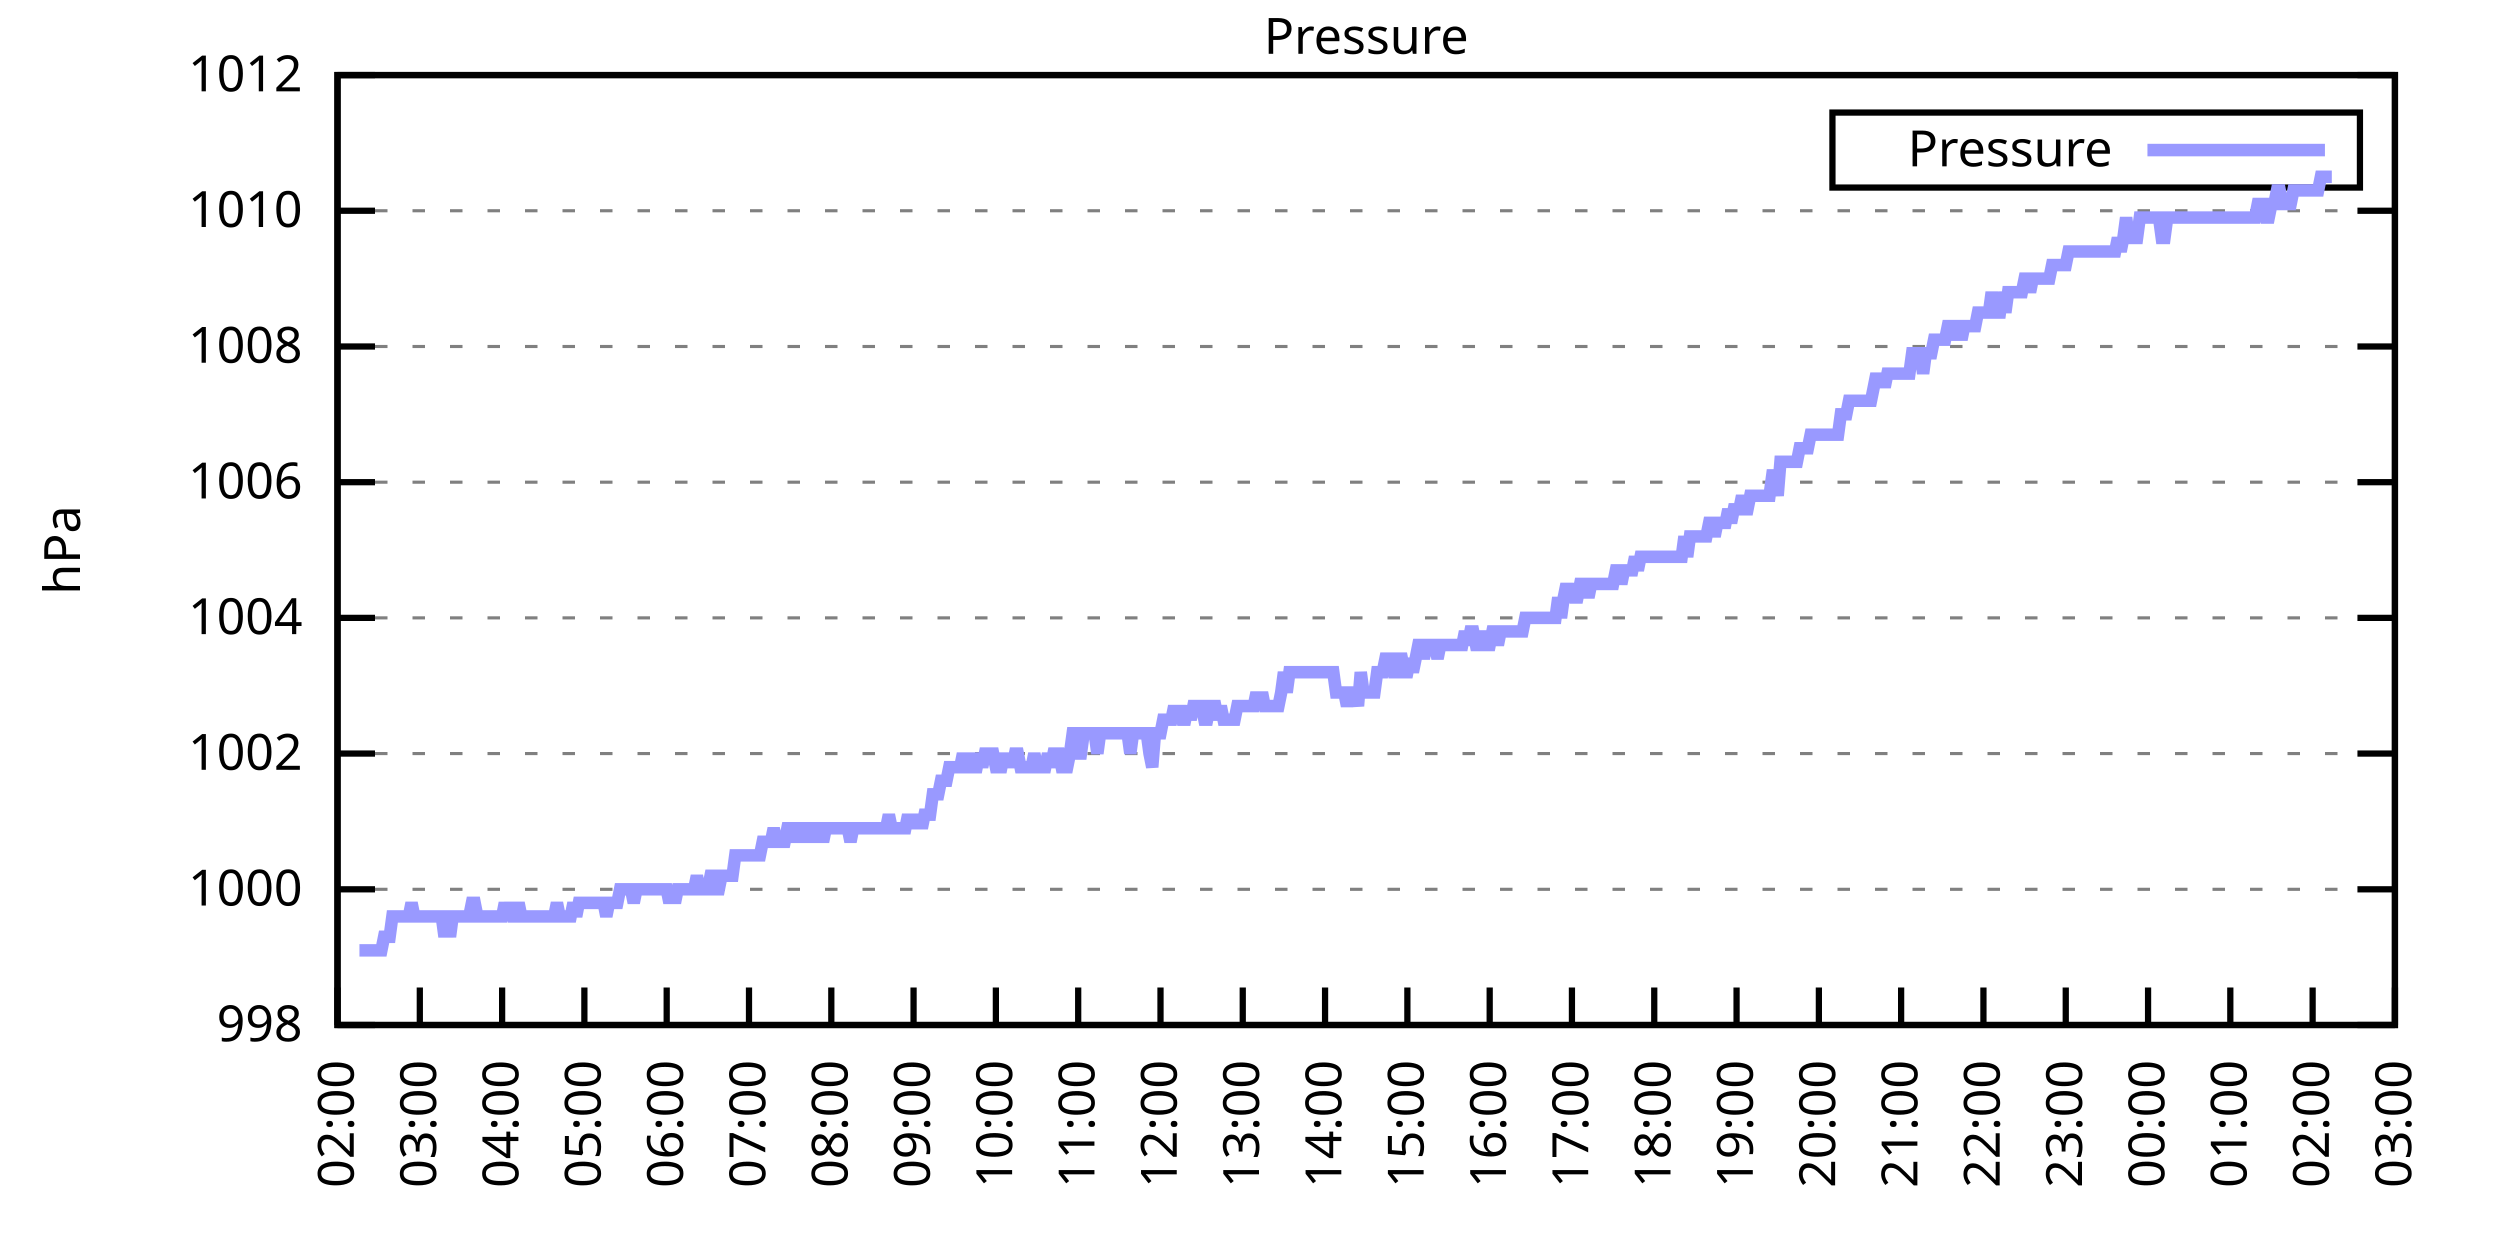
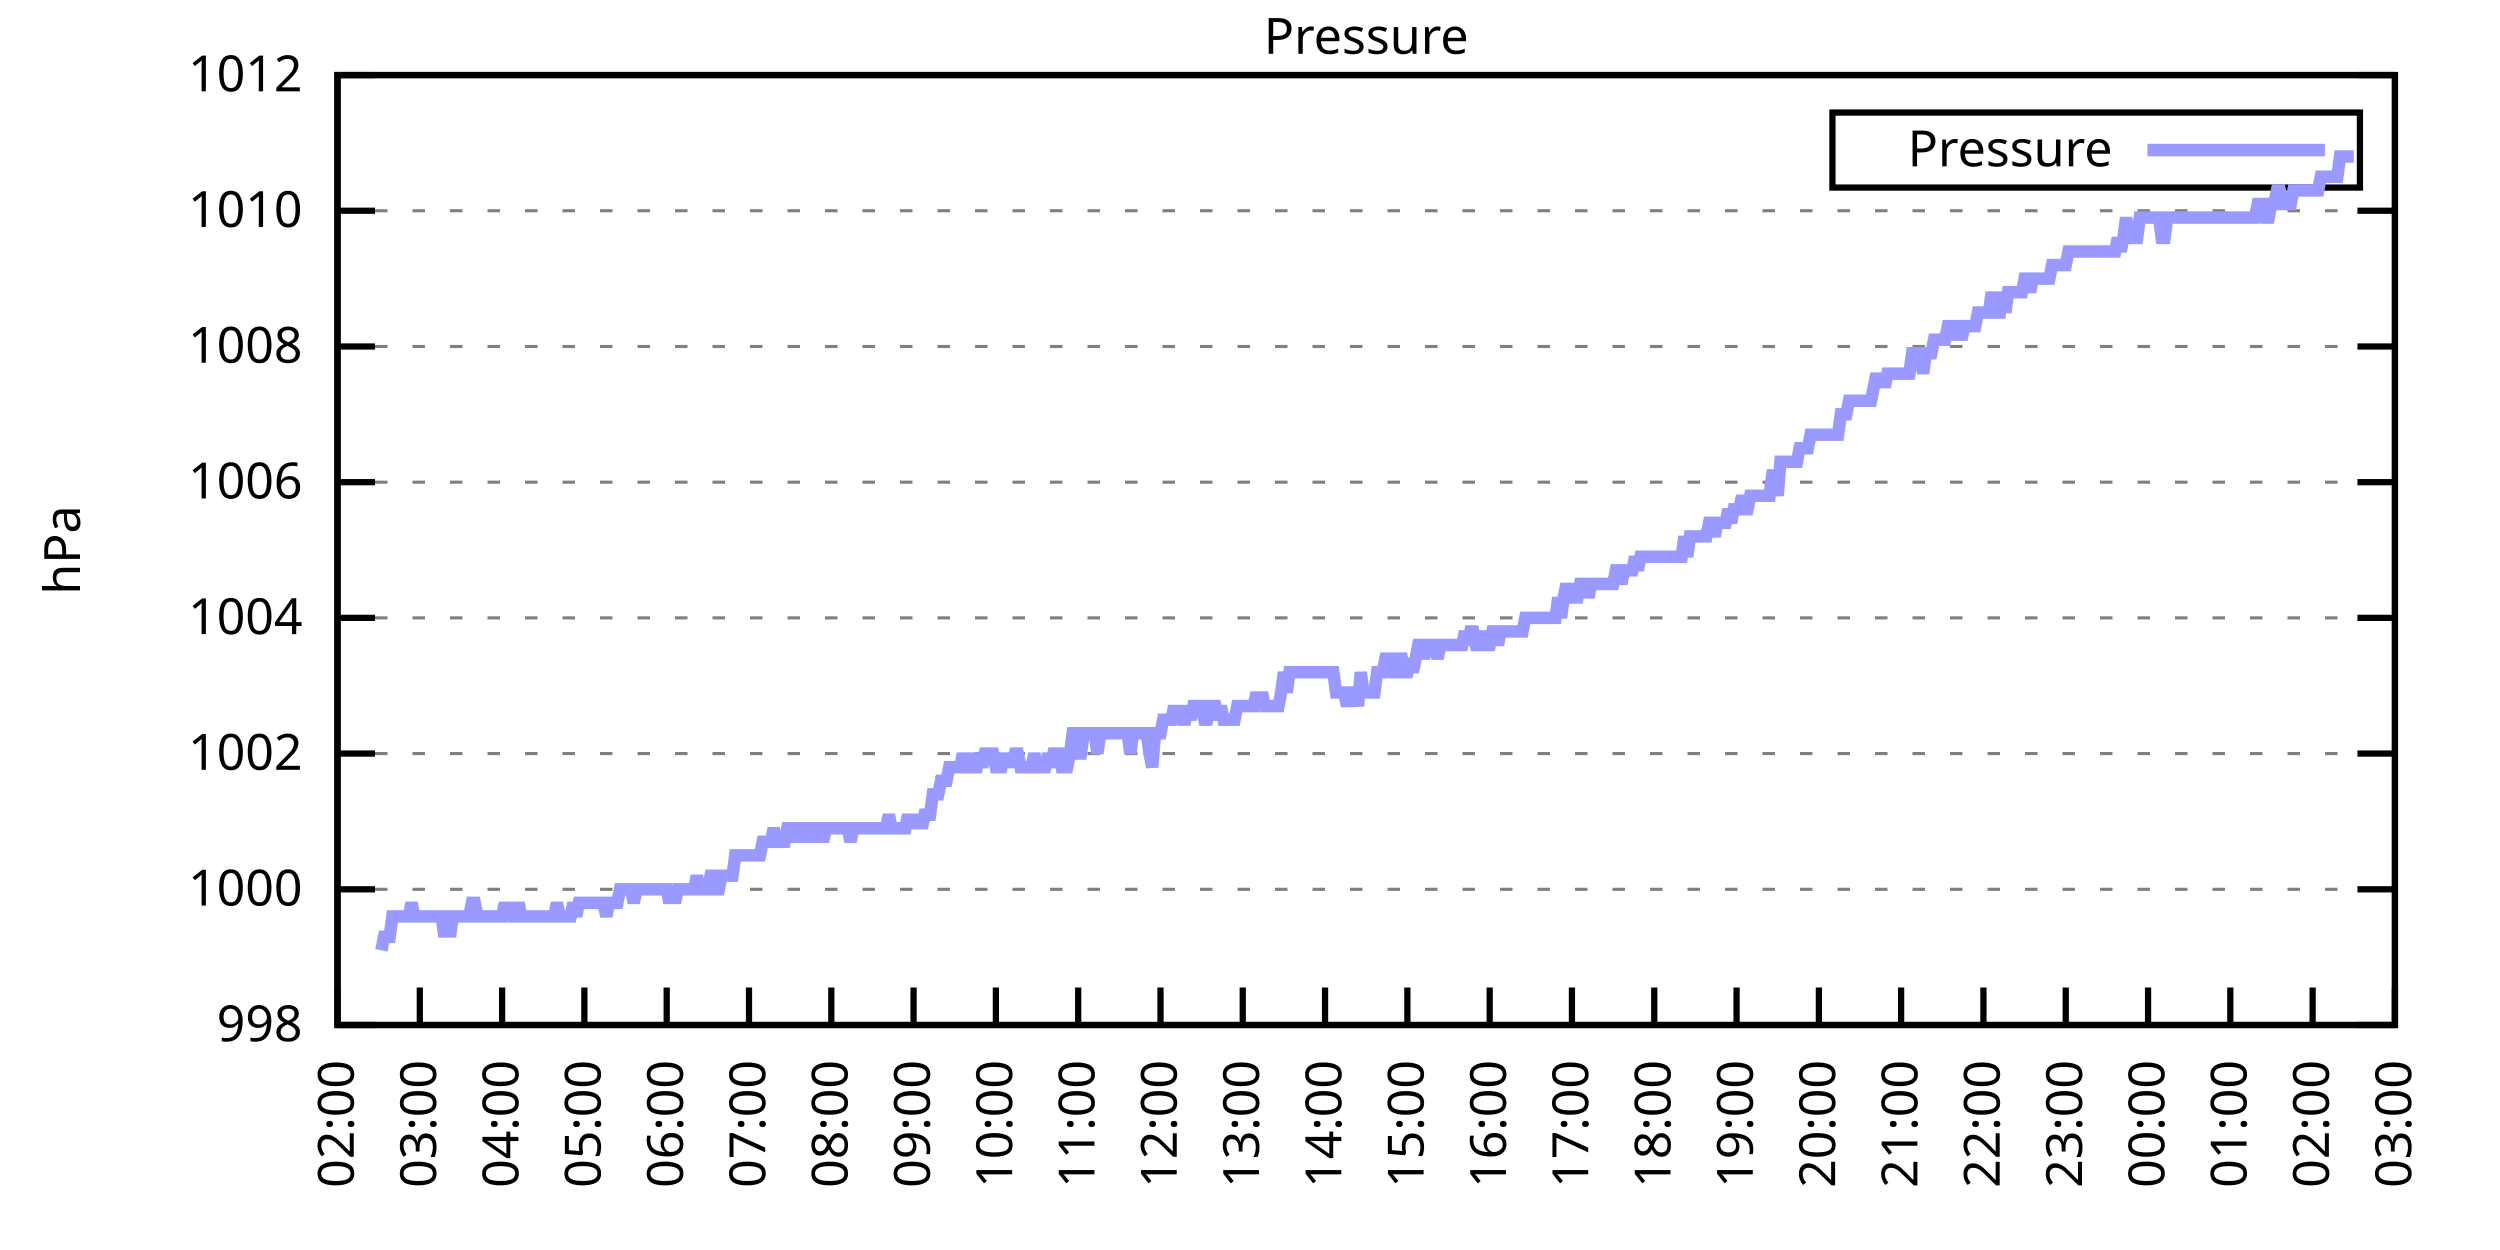
<svg xmlns="http://www.w3.org/2000/svg" xmlns:xlink="http://www.w3.org/1999/xlink" width="400" height="200" viewBox="0 0 400 200">
  <g id="gnuplot_canvas">
    <rect x="0" y="0" width="400" height="200" fill="none" />
    <defs>
      <circle id="gpDot" r="0.5" stroke-width="0.5" stroke="currentColor" />
      <path id="gpPt0" stroke-width="0.333" stroke="currentColor" d="M-1,0 h2 M0,-1 v2" />
      <path id="gpPt1" stroke-width="0.333" stroke="currentColor" d="M-1,-1 L1,1 M1,-1 L-1,1" />
      <path id="gpPt2" stroke-width="0.333" stroke="currentColor" d="M-1,0 L1,0 M0,-1 L0,1 M-1,-1 L1,1 M-1,1 L1,-1" />
      <rect id="gpPt3" stroke-width="0.333" stroke="currentColor" x="-1" y="-1" width="2" height="2" />
      <rect id="gpPt4" stroke-width="0.333" stroke="currentColor" fill="currentColor" x="-1" y="-1" width="2" height="2" />
      <circle id="gpPt5" stroke-width="0.333" stroke="currentColor" cx="0" cy="0" r="1" />
      <use xlink:href="#gpPt5" id="gpPt6" fill="currentColor" stroke="none" />
      <path id="gpPt7" stroke-width="0.333" stroke="currentColor" d="M0,-1.33 L-1.33,0.67 L1.33,0.67 z" />
      <use xlink:href="#gpPt7" id="gpPt8" fill="currentColor" stroke="none" />
      <use xlink:href="#gpPt7" id="gpPt9" stroke="currentColor" transform="rotate(180)" />
      <use xlink:href="#gpPt9" id="gpPt10" fill="currentColor" stroke="none" />
      <use xlink:href="#gpPt3" id="gpPt11" stroke="currentColor" transform="rotate(45)" />
      <use xlink:href="#gpPt11" id="gpPt12" fill="currentColor" stroke="none" />
      <path id="gpPt13" stroke-width="0.333" stroke="currentColor" d="M0,1.330 L1.265,0.411 L0.782,-1.067 L-0.782,-1.076 L-1.265,0.411 z" />
      <use xlink:href="#gpPt13" id="gpPt14" fill="currentColor" stroke="none" />
      <filter id="textbox" filterUnits="objectBoundingBox" x="0" y="0" height="1" width="1">
        <feFlood flood-color="white" flood-opacity="1" result="bgnd" />
        <feComposite in="SourceGraphic" in2="bgnd" operator="atop" />
      </filter>
      <filter id="greybox" filterUnits="objectBoundingBox" x="0" y="0" height="1" width="1">
        <feFlood flood-color="lightgrey" flood-opacity="1" result="grey" />
        <feComposite in="SourceGraphic" in2="grey" operator="atop" />
      </filter>
    </defs>
    <g fill="none" color="white" stroke="currentColor" stroke-width="1.00" stroke-linecap="butt" stroke-linejoin="miter">
</g>
    <g fill="none" color="black" stroke="currentColor" stroke-width="1.00" stroke-linecap="butt" stroke-linejoin="miter">
      <g stroke="none" shape-rendering="crispEdges">
        <polygon fill="rgb(255, 255, 255)" points="54.00,164.00 383.18,164.00 383.18,12.02 54.00,12.02 " />
      </g>
    </g>
    <g fill="none" color="black" stroke="currentColor" stroke-width="1.00" stroke-linecap="butt" stroke-linejoin="miter">
</g>
    <g fill="none" color="black" stroke="black" stroke-width="0.50" stroke-linecap="butt" stroke-linejoin="miter">
</g>
    <g fill="none" color="gray" stroke="currentColor" stroke-width="0.50" stroke-linecap="butt" stroke-linejoin="miter">
      <path stroke="gray" stroke-dasharray="2,4" class="gridline" d="M54.00,164.00 L383.19,164.00  " />
    </g>
    <g fill="none" color="gray" stroke="gray" stroke-width="1.00" stroke-linecap="butt" stroke-linejoin="miter">
</g>
    <g fill="none" color="black" stroke="currentColor" stroke-width="1.00" stroke-linecap="butt" stroke-linejoin="miter">
      <path stroke="black" d="M54.00,164.00 L60.00,164.00 M383.19,164.00 L377.19,164.00  " />
      <g transform="translate(48.40,166.60)" stroke="none" fill="black" font-family="Sans" font-size="8.00" text-anchor="end">
        <text>
          <tspan font-family="Sans"> 998</tspan>
        </text>
      </g>
    </g>
    <g fill="none" color="black" stroke="currentColor" stroke-width="1.00" stroke-linecap="butt" stroke-linejoin="miter">
</g>
    <g fill="none" color="black" stroke="black" stroke-width="0.50" stroke-linecap="butt" stroke-linejoin="miter">
</g>
    <g fill="none" color="gray" stroke="currentColor" stroke-width="0.50" stroke-linecap="butt" stroke-linejoin="miter">
      <path stroke="gray" stroke-dasharray="2,4" class="gridline" d="M54.00,142.29 L383.19,142.29  " />
    </g>
    <g fill="none" color="gray" stroke="gray" stroke-width="1.00" stroke-linecap="butt" stroke-linejoin="miter">
</g>
    <g fill="none" color="black" stroke="currentColor" stroke-width="1.00" stroke-linecap="butt" stroke-linejoin="miter">
      <path stroke="black" d="M54.00,142.29 L60.00,142.29 M383.19,142.29 L377.19,142.29  " />
      <g transform="translate(48.40,144.89)" stroke="none" fill="black" font-family="Sans" font-size="8.00" text-anchor="end">
        <text>
          <tspan font-family="Sans"> 1000</tspan>
        </text>
      </g>
    </g>
    <g fill="none" color="black" stroke="currentColor" stroke-width="1.00" stroke-linecap="butt" stroke-linejoin="miter">
</g>
    <g fill="none" color="black" stroke="black" stroke-width="0.50" stroke-linecap="butt" stroke-linejoin="miter">
</g>
    <g fill="none" color="gray" stroke="currentColor" stroke-width="0.50" stroke-linecap="butt" stroke-linejoin="miter">
      <path stroke="gray" stroke-dasharray="2,4" class="gridline" d="M54.00,120.57 L383.19,120.57  " />
    </g>
    <g fill="none" color="gray" stroke="gray" stroke-width="1.00" stroke-linecap="butt" stroke-linejoin="miter">
</g>
    <g fill="none" color="black" stroke="currentColor" stroke-width="1.00" stroke-linecap="butt" stroke-linejoin="miter">
      <path stroke="black" d="M54.00,120.57 L60.00,120.57 M383.19,120.57 L377.19,120.57  " />
      <g transform="translate(48.40,123.17)" stroke="none" fill="black" font-family="Sans" font-size="8.00" text-anchor="end">
        <text>
          <tspan font-family="Sans"> 1002</tspan>
        </text>
      </g>
    </g>
    <g fill="none" color="black" stroke="currentColor" stroke-width="1.00" stroke-linecap="butt" stroke-linejoin="miter">
</g>
    <g fill="none" color="black" stroke="black" stroke-width="0.50" stroke-linecap="butt" stroke-linejoin="miter">
</g>
    <g fill="none" color="gray" stroke="currentColor" stroke-width="0.50" stroke-linecap="butt" stroke-linejoin="miter">
      <path stroke="gray" stroke-dasharray="2,4" class="gridline" d="M54.00,98.86 L383.19,98.86  " />
    </g>
    <g fill="none" color="gray" stroke="gray" stroke-width="1.00" stroke-linecap="butt" stroke-linejoin="miter">
</g>
    <g fill="none" color="black" stroke="currentColor" stroke-width="1.00" stroke-linecap="butt" stroke-linejoin="miter">
      <path stroke="black" d="M54.00,98.86 L60.00,98.86 M383.19,98.86 L377.19,98.86  " />
      <g transform="translate(48.40,101.46)" stroke="none" fill="black" font-family="Sans" font-size="8.00" text-anchor="end">
        <text>
          <tspan font-family="Sans"> 1004</tspan>
        </text>
      </g>
    </g>
    <g fill="none" color="black" stroke="currentColor" stroke-width="1.00" stroke-linecap="butt" stroke-linejoin="miter">
</g>
    <g fill="none" color="black" stroke="black" stroke-width="0.50" stroke-linecap="butt" stroke-linejoin="miter">
</g>
    <g fill="none" color="gray" stroke="currentColor" stroke-width="0.50" stroke-linecap="butt" stroke-linejoin="miter">
      <path stroke="gray" stroke-dasharray="2,4" class="gridline" d="M54.00,77.15 L383.19,77.15  " />
    </g>
    <g fill="none" color="gray" stroke="gray" stroke-width="1.00" stroke-linecap="butt" stroke-linejoin="miter">
</g>
    <g fill="none" color="black" stroke="currentColor" stroke-width="1.00" stroke-linecap="butt" stroke-linejoin="miter">
      <path stroke="black" d="M54.00,77.15 L60.00,77.15 M383.19,77.15 L377.19,77.15  " />
      <g transform="translate(48.40,79.75)" stroke="none" fill="black" font-family="Sans" font-size="8.00" text-anchor="end">
        <text>
          <tspan font-family="Sans"> 1006</tspan>
        </text>
      </g>
    </g>
    <g fill="none" color="black" stroke="currentColor" stroke-width="1.00" stroke-linecap="butt" stroke-linejoin="miter">
</g>
    <g fill="none" color="black" stroke="black" stroke-width="0.50" stroke-linecap="butt" stroke-linejoin="miter">
</g>
    <g fill="none" color="gray" stroke="currentColor" stroke-width="0.50" stroke-linecap="butt" stroke-linejoin="miter">
      <path stroke="gray" stroke-dasharray="2,4" class="gridline" d="M54.00,55.44 L383.19,55.44  " />
    </g>
    <g fill="none" color="gray" stroke="gray" stroke-width="1.00" stroke-linecap="butt" stroke-linejoin="miter">
</g>
    <g fill="none" color="black" stroke="currentColor" stroke-width="1.00" stroke-linecap="butt" stroke-linejoin="miter">
      <path stroke="black" d="M54.00,55.44 L60.00,55.44 M383.19,55.44 L377.19,55.44  " />
      <g transform="translate(48.40,58.04)" stroke="none" fill="black" font-family="Sans" font-size="8.00" text-anchor="end">
        <text>
          <tspan font-family="Sans"> 1008</tspan>
        </text>
      </g>
    </g>
    <g fill="none" color="black" stroke="currentColor" stroke-width="1.00" stroke-linecap="butt" stroke-linejoin="miter">
</g>
    <g fill="none" color="black" stroke="black" stroke-width="0.50" stroke-linecap="butt" stroke-linejoin="miter">
</g>
    <g fill="none" color="gray" stroke="currentColor" stroke-width="0.50" stroke-linecap="butt" stroke-linejoin="miter">
      <path stroke="gray" stroke-dasharray="2,4" class="gridline" d="M54.00,33.72 L383.19,33.72  " />
    </g>
    <g fill="none" color="gray" stroke="gray" stroke-width="1.00" stroke-linecap="butt" stroke-linejoin="miter">
</g>
    <g fill="none" color="black" stroke="currentColor" stroke-width="1.00" stroke-linecap="butt" stroke-linejoin="miter">
      <path stroke="black" d="M54.00,33.72 L60.00,33.72 M383.19,33.72 L377.19,33.72  " />
      <g transform="translate(48.40,36.32)" stroke="none" fill="black" font-family="Sans" font-size="8.00" text-anchor="end">
        <text>
          <tspan font-family="Sans"> 1010</tspan>
        </text>
      </g>
    </g>
    <g fill="none" color="black" stroke="currentColor" stroke-width="1.00" stroke-linecap="butt" stroke-linejoin="miter">
</g>
    <g fill="none" color="black" stroke="black" stroke-width="0.50" stroke-linecap="butt" stroke-linejoin="miter">
</g>
    <g fill="none" color="gray" stroke="currentColor" stroke-width="0.50" stroke-linecap="butt" stroke-linejoin="miter">
      <path stroke="gray" stroke-dasharray="2,4" class="gridline" d="M54.00,12.01 L383.19,12.01  " />
    </g>
    <g fill="none" color="gray" stroke="gray" stroke-width="1.00" stroke-linecap="butt" stroke-linejoin="miter">
</g>
    <g fill="none" color="black" stroke="currentColor" stroke-width="1.00" stroke-linecap="butt" stroke-linejoin="miter">
      <path stroke="black" d="M54.00,12.01 L60.00,12.01 M383.19,12.01 L377.19,12.01  " />
      <g transform="translate(48.40,14.61)" stroke="none" fill="black" font-family="Sans" font-size="8.00" text-anchor="end">
        <text>
          <tspan font-family="Sans"> 1012</tspan>
        </text>
      </g>
    </g>
    <g fill="none" color="black" stroke="currentColor" stroke-width="1.00" stroke-linecap="butt" stroke-linejoin="miter">
      <path stroke="black" d="M54.00,164.00 L54.00,158.00  " />
      <g transform="translate(56.60,169.60) rotate(270.00)" stroke="none" fill="black" font-family="Sans" font-size="8.00" text-anchor="end">
        <text>
          <tspan font-family="Sans">02:00</tspan>
        </text>
      </g>
    </g>
    <g fill="none" color="black" stroke="currentColor" stroke-width="1.00" stroke-linecap="butt" stroke-linejoin="miter">
      <path stroke="black" d="M67.17,164.00 L67.17,158.00  " />
      <g transform="translate(69.77,169.60) rotate(270.00)" stroke="none" fill="black" font-family="Sans" font-size="8.00" text-anchor="end">
        <text>
          <tspan font-family="Sans">03:00</tspan>
        </text>
      </g>
    </g>
    <g fill="none" color="black" stroke="currentColor" stroke-width="1.00" stroke-linecap="butt" stroke-linejoin="miter">
      <path stroke="black" d="M80.34,164.00 L80.34,158.00  " />
      <g transform="translate(82.94,169.60) rotate(270.00)" stroke="none" fill="black" font-family="Sans" font-size="8.00" text-anchor="end">
        <text>
          <tspan font-family="Sans">04:00</tspan>
        </text>
      </g>
    </g>
    <g fill="none" color="black" stroke="currentColor" stroke-width="1.00" stroke-linecap="butt" stroke-linejoin="miter">
      <path stroke="black" d="M93.50,164.00 L93.50,158.00  " />
      <g transform="translate(96.10,169.60) rotate(270.00)" stroke="none" fill="black" font-family="Sans" font-size="8.00" text-anchor="end">
        <text>
          <tspan font-family="Sans">05:00</tspan>
        </text>
      </g>
    </g>
    <g fill="none" color="black" stroke="currentColor" stroke-width="1.00" stroke-linecap="butt" stroke-linejoin="miter">
      <path stroke="black" d="M106.67,164.00 L106.67,158.00  " />
      <g transform="translate(109.27,169.60) rotate(270.00)" stroke="none" fill="black" font-family="Sans" font-size="8.00" text-anchor="end">
        <text>
          <tspan font-family="Sans">06:00</tspan>
        </text>
      </g>
    </g>
    <g fill="none" color="black" stroke="currentColor" stroke-width="1.00" stroke-linecap="butt" stroke-linejoin="miter">
      <path stroke="black" d="M119.84,164.00 L119.84,158.00  " />
      <g transform="translate(122.44,169.60) rotate(270.00)" stroke="none" fill="black" font-family="Sans" font-size="8.00" text-anchor="end">
        <text>
          <tspan font-family="Sans">07:00</tspan>
        </text>
      </g>
    </g>
    <g fill="none" color="black" stroke="currentColor" stroke-width="1.00" stroke-linecap="butt" stroke-linejoin="miter">
      <path stroke="black" d="M133.01,164.00 L133.01,158.00  " />
      <g transform="translate(135.61,169.60) rotate(270.00)" stroke="none" fill="black" font-family="Sans" font-size="8.00" text-anchor="end">
        <text>
          <tspan font-family="Sans">08:00</tspan>
        </text>
      </g>
    </g>
    <g fill="none" color="black" stroke="currentColor" stroke-width="1.00" stroke-linecap="butt" stroke-linejoin="miter">
      <path stroke="black" d="M146.17,164.00 L146.17,158.00  " />
      <g transform="translate(148.77,169.60) rotate(270.00)" stroke="none" fill="black" font-family="Sans" font-size="8.00" text-anchor="end">
        <text>
          <tspan font-family="Sans">09:00</tspan>
        </text>
      </g>
    </g>
    <g fill="none" color="black" stroke="currentColor" stroke-width="1.00" stroke-linecap="butt" stroke-linejoin="miter">
      <path stroke="black" d="M159.34,164.00 L159.34,158.00  " />
      <g transform="translate(161.94,169.60) rotate(270.00)" stroke="none" fill="black" font-family="Sans" font-size="8.00" text-anchor="end">
        <text>
          <tspan font-family="Sans">10:00</tspan>
        </text>
      </g>
    </g>
    <g fill="none" color="black" stroke="currentColor" stroke-width="1.00" stroke-linecap="butt" stroke-linejoin="miter">
      <path stroke="black" d="M172.51,164.00 L172.51,158.00  " />
      <g transform="translate(175.11,169.60) rotate(270.00)" stroke="none" fill="black" font-family="Sans" font-size="8.00" text-anchor="end">
        <text>
          <tspan font-family="Sans">11:00</tspan>
        </text>
      </g>
    </g>
    <g fill="none" color="black" stroke="currentColor" stroke-width="1.00" stroke-linecap="butt" stroke-linejoin="miter">
      <path stroke="black" d="M185.68,164.00 L185.68,158.00  " />
      <g transform="translate(188.28,169.60) rotate(270.00)" stroke="none" fill="black" font-family="Sans" font-size="8.00" text-anchor="end">
        <text>
          <tspan font-family="Sans">12:00</tspan>
        </text>
      </g>
    </g>
    <g fill="none" color="black" stroke="currentColor" stroke-width="1.00" stroke-linecap="butt" stroke-linejoin="miter">
      <path stroke="black" d="M198.84,164.00 L198.84,158.00  " />
      <g transform="translate(201.44,169.60) rotate(270.00)" stroke="none" fill="black" font-family="Sans" font-size="8.00" text-anchor="end">
        <text>
          <tspan font-family="Sans">13:00</tspan>
        </text>
      </g>
    </g>
    <g fill="none" color="black" stroke="currentColor" stroke-width="1.00" stroke-linecap="butt" stroke-linejoin="miter">
      <path stroke="black" d="M212.01,164.00 L212.01,158.00  " />
      <g transform="translate(214.61,169.60) rotate(270.00)" stroke="none" fill="black" font-family="Sans" font-size="8.00" text-anchor="end">
        <text>
          <tspan font-family="Sans">14:00</tspan>
        </text>
      </g>
    </g>
    <g fill="none" color="black" stroke="currentColor" stroke-width="1.00" stroke-linecap="butt" stroke-linejoin="miter">
      <path stroke="black" d="M225.18,164.00 L225.18,158.00  " />
      <g transform="translate(227.78,169.60) rotate(270.00)" stroke="none" fill="black" font-family="Sans" font-size="8.00" text-anchor="end">
        <text>
          <tspan font-family="Sans">15:00</tspan>
        </text>
      </g>
    </g>
    <g fill="none" color="black" stroke="currentColor" stroke-width="1.00" stroke-linecap="butt" stroke-linejoin="miter">
      <path stroke="black" d="M238.35,164.00 L238.35,158.00  " />
      <g transform="translate(240.95,169.60) rotate(270.00)" stroke="none" fill="black" font-family="Sans" font-size="8.00" text-anchor="end">
        <text>
          <tspan font-family="Sans">16:00</tspan>
        </text>
      </g>
    </g>
    <g fill="none" color="black" stroke="currentColor" stroke-width="1.00" stroke-linecap="butt" stroke-linejoin="miter">
      <path stroke="black" d="M251.51,164.00 L251.51,158.00  " />
      <g transform="translate(254.11,169.60) rotate(270.00)" stroke="none" fill="black" font-family="Sans" font-size="8.00" text-anchor="end">
        <text>
          <tspan font-family="Sans">17:00</tspan>
        </text>
      </g>
    </g>
    <g fill="none" color="black" stroke="currentColor" stroke-width="1.00" stroke-linecap="butt" stroke-linejoin="miter">
      <path stroke="black" d="M264.68,164.00 L264.68,158.00  " />
      <g transform="translate(267.28,169.60) rotate(270.00)" stroke="none" fill="black" font-family="Sans" font-size="8.00" text-anchor="end">
        <text>
          <tspan font-family="Sans">18:00</tspan>
        </text>
      </g>
    </g>
    <g fill="none" color="black" stroke="currentColor" stroke-width="1.00" stroke-linecap="butt" stroke-linejoin="miter">
      <path stroke="black" d="M277.85,164.00 L277.85,158.00  " />
      <g transform="translate(280.45,169.60) rotate(270.00)" stroke="none" fill="black" font-family="Sans" font-size="8.00" text-anchor="end">
        <text>
          <tspan font-family="Sans">19:00</tspan>
        </text>
      </g>
    </g>
    <g fill="none" color="black" stroke="currentColor" stroke-width="1.00" stroke-linecap="butt" stroke-linejoin="miter">
      <path stroke="black" d="M291.02,164.00 L291.02,158.00  " />
      <g transform="translate(293.62,169.60) rotate(270.00)" stroke="none" fill="black" font-family="Sans" font-size="8.00" text-anchor="end">
        <text>
          <tspan font-family="Sans">20:00</tspan>
        </text>
      </g>
    </g>
    <g fill="none" color="black" stroke="currentColor" stroke-width="1.00" stroke-linecap="butt" stroke-linejoin="miter">
      <path stroke="black" d="M304.18,164.00 L304.18,158.00  " />
      <g transform="translate(306.78,169.60) rotate(270.00)" stroke="none" fill="black" font-family="Sans" font-size="8.00" text-anchor="end">
        <text>
          <tspan font-family="Sans">21:00</tspan>
        </text>
      </g>
    </g>
    <g fill="none" color="black" stroke="currentColor" stroke-width="1.00" stroke-linecap="butt" stroke-linejoin="miter">
      <path stroke="black" d="M317.35,164.00 L317.35,158.00  " />
      <g transform="translate(319.95,169.60) rotate(270.00)" stroke="none" fill="black" font-family="Sans" font-size="8.00" text-anchor="end">
        <text>
          <tspan font-family="Sans">22:00</tspan>
        </text>
      </g>
    </g>
    <g fill="none" color="black" stroke="currentColor" stroke-width="1.00" stroke-linecap="butt" stroke-linejoin="miter">
      <path stroke="black" d="M330.52,164.00 L330.52,158.00  " />
      <g transform="translate(333.12,169.60) rotate(270.00)" stroke="none" fill="black" font-family="Sans" font-size="8.00" text-anchor="end">
        <text>
          <tspan font-family="Sans">23:00</tspan>
        </text>
      </g>
    </g>
    <g fill="none" color="black" stroke="currentColor" stroke-width="1.00" stroke-linecap="butt" stroke-linejoin="miter">
      <path stroke="black" d="M343.69,164.00 L343.69,158.00  " />
      <g transform="translate(346.29,169.60) rotate(270.00)" stroke="none" fill="black" font-family="Sans" font-size="8.00" text-anchor="end">
        <text>
          <tspan font-family="Sans">00:00</tspan>
        </text>
      </g>
    </g>
    <g fill="none" color="black" stroke="currentColor" stroke-width="1.00" stroke-linecap="butt" stroke-linejoin="miter">
      <path stroke="black" d="M356.85,164.00 L356.85,158.00  " />
      <g transform="translate(359.45,169.60) rotate(270.00)" stroke="none" fill="black" font-family="Sans" font-size="8.00" text-anchor="end">
        <text>
          <tspan font-family="Sans">01:00</tspan>
        </text>
      </g>
    </g>
    <g fill="none" color="black" stroke="currentColor" stroke-width="1.00" stroke-linecap="butt" stroke-linejoin="miter">
      <path stroke="black" d="M370.02,164.00 L370.02,158.00  " />
      <g transform="translate(372.62,169.60) rotate(270.00)" stroke="none" fill="black" font-family="Sans" font-size="8.00" text-anchor="end">
        <text>
          <tspan font-family="Sans">02:00</tspan>
        </text>
      </g>
    </g>
    <g fill="none" color="black" stroke="currentColor" stroke-width="1.00" stroke-linecap="butt" stroke-linejoin="miter">
      <path stroke="black" d="M383.19,164.00 L383.19,158.00  " />
      <g transform="translate(385.79,169.60) rotate(270.00)" stroke="none" fill="black" font-family="Sans" font-size="8.00" text-anchor="end">
        <text>
          <tspan font-family="Sans">03:00</tspan>
        </text>
      </g>
    </g>
    <g fill="none" color="black" stroke="currentColor" stroke-width="1.00" stroke-linecap="butt" stroke-linejoin="miter">
</g>
    <g fill="none" color="black" stroke="currentColor" stroke-width="1.00" stroke-linecap="butt" stroke-linejoin="miter">
      <path stroke="black" d="M54.00,12.01 L54.00,164.00 L383.19,164.00 L383.19,12.01 L54.00,12.01 Z  " />
    </g>
    <g fill="none" color="black" stroke="currentColor" stroke-width="1.00" stroke-linecap="butt" stroke-linejoin="miter">
</g>
    <g fill="none" color="black" stroke="currentColor" stroke-width="1.00" stroke-linecap="butt" stroke-linejoin="miter">
      <path stroke="black" d="M293.19,30.01 L293.19,18.01 L377.59,18.01 L377.59,30.01 L293.19,30.01 Z  " />
    </g>
    <g id="Pressure_plot_1">
      <g fill="none" color="white" stroke="black" stroke-width="2.00" stroke-linecap="butt" stroke-linejoin="miter">
</g>
      <g fill="none" color="black" stroke="currentColor" stroke-width="2.00" stroke-linecap="butt" stroke-linejoin="miter">
        <g transform="translate(337.99,26.61)" stroke="none" fill="black" font-family="Sans" font-size="8.00" text-anchor="end">
          <text>
            <tspan font-family="Sans">Pressure</tspan>
          </text>
        </g>
      </g>
      <g fill="none" color="black" stroke="currentColor" stroke-width="2.00" stroke-linecap="butt" stroke-linejoin="miter">
-         <path stroke="rgb(153, 153, 255)" d="M343.59,24.01 L371.99,24.01 M57.51,152.06 L57.95,152.06 L58.39,152.06 L58.83,152.06 L59.27,152.06 L59.71,152.06   L60.14,152.06 L60.58,152.06 L61.02,152.06 L61.46,149.89 L61.90,149.89 L62.34,149.89 L62.78,146.63 L63.22,146.63   L63.66,146.63 L64.10,146.63 L64.53,146.63 L64.97,146.63 L65.41,146.63 L65.85,144.46 L66.29,146.63 L66.73,146.63   L67.17,146.63 L67.61,146.63 L68.05,146.63 L68.48,146.63 L68.92,146.63 L69.36,146.63 L69.80,146.63 L70.24,146.63   L70.68,146.63 L71.12,149.89 L71.56,146.63 L72.00,149.89 L72.43,146.63 L72.87,146.63 L73.31,146.63 L73.75,146.63   L74.19,146.63 L74.63,146.63 L75.07,146.63 L75.51,144.46 L75.95,144.46 L76.38,146.63 L76.82,146.63 L77.26,146.63   L77.70,146.63 L78.14,146.63 L78.58,146.63 L79.02,146.63 L79.46,146.63 L79.90,146.63 L80.34,146.63 L80.77,144.46   L81.21,146.63 L81.65,144.46 L82.09,146.63 L82.53,146.63 L82.97,144.46 L83.41,146.63 L83.85,146.63 L84.29,146.63   L84.72,146.63 L85.16,146.63 L85.60,146.63 L86.04,146.63 L86.48,146.63 L86.92,146.63 L87.36,146.63 L87.80,146.63   L88.24,146.63 L88.67,146.63 L89.11,144.46 L89.55,146.63 L89.99,146.63 L90.43,146.63 L90.87,146.63 L91.31,146.63   L91.75,144.46 L92.19,146.63 L92.62,144.46 L93.06,144.46 L93.50,144.46 L93.94,144.46 L94.38,144.46 L94.82,144.46   L95.26,144.46 L95.70,144.46 L96.14,144.46 L96.58,144.46 L97.01,146.63 L97.45,144.46 L97.89,144.46 L98.33,144.46   L98.77,144.46 L99.21,142.29 L99.65,142.29 L100.09,142.29 L100.53,142.29 L100.96,142.29 L101.40,144.46 L101.84,142.29   L102.28,142.29 L102.72,142.29 L103.16,142.29 L103.60,142.29 L104.04,142.29 L104.48,142.29 L104.91,142.29 L105.35,142.29   L105.79,142.29 L106.23,142.29 L106.67,142.29 L107.11,144.46 L107.55,142.29 L107.99,144.46 L108.43,142.29 L108.87,142.29   L109.30,142.29 L109.74,142.29 L110.18,142.29 L110.62,142.29 L111.06,142.29 L111.50,140.12 L111.94,142.29 L112.38,142.29   L112.82,142.29 L113.25,142.29 L113.69,140.12 L114.13,140.12 L114.57,142.29 L115.01,142.29 L115.45,140.12 L115.89,140.12   L116.33,140.12 L116.77,140.12 L117.20,140.12 L117.64,136.86 L118.08,136.86 L118.52,136.86 L118.96,136.86 L119.40,136.86   L119.84,136.86 L120.28,136.86 L120.72,136.86 L121.15,136.86 L121.59,136.86 L122.03,134.69 L122.47,134.69 L122.91,134.69   L123.35,134.69 L123.79,132.52 L124.23,134.69 L124.67,134.69 L125.11,134.69 L125.54,134.69 L125.98,132.52 L126.42,132.52   L126.86,132.52 L127.30,134.69 L127.74,132.52 L128.18,132.52 L128.62,134.69 L129.06,132.52 L129.49,132.52 L129.93,132.52   L130.37,134.69 L130.81,132.52 L131.25,132.52 L131.69,134.69 L132.13,132.52 L132.57,132.52 L133.01,132.52 L133.44,132.52   L133.88,132.52 L134.32,132.52 L134.76,132.52 L135.20,132.52 L135.64,132.52 L136.08,134.69 L136.52,132.52 L136.96,132.52   L137.39,132.52 L137.83,132.52 L138.27,132.52 L138.71,132.52 L139.15,132.52 L139.59,132.52 L140.03,132.52 L140.47,132.52   L140.91,132.52 L141.35,132.52 L141.78,132.52 L142.22,130.35 L142.66,132.52 L143.10,132.52 L143.54,132.52 L143.98,132.52   L144.42,132.52 L144.86,132.52 L145.30,130.35 L145.73,132.52 L146.17,130.35 L146.61,132.52 L147.05,130.35 L147.49,132.52   L147.93,130.35 L148.37,130.35 L148.81,130.35 L149.25,127.09 L149.68,127.09 L150.12,127.09 L150.56,124.92 L151.00,124.92   L151.44,124.92 L151.88,122.75 L152.32,122.75 L152.76,122.75 L153.20,122.75 L153.63,122.75 L154.07,120.57 L154.51,122.75   L154.95,122.75 L155.39,120.57 L155.83,122.75 L156.27,122.75 L156.71,120.57 L157.15,122.75 L157.59,120.57 L158.02,120.57   L158.46,120.57 L158.90,120.57 L159.34,122.75 L159.78,122.75 L160.22,122.75 L160.66,120.57 L161.10,122.75 L161.54,120.57   L161.97,122.75 L162.41,120.57 L162.85,120.57 L163.29,122.75 L163.73,122.75 L164.17,122.75 L164.61,122.75 L165.05,122.75   L165.49,120.57 L165.92,122.75 L166.36,122.75 L166.80,122.75 L167.24,122.75 L167.68,120.57 L168.12,122.75 L168.56,120.57   L169.00,120.57 L169.44,120.57 L169.87,122.75 L170.31,122.75 L170.75,122.75 L171.19,120.57 L171.63,117.32 L172.07,117.32   L172.51,120.57 L172.95,120.57 L173.39,117.32 L173.83,117.32 L174.26,117.32 L174.70,117.32 L175.14,117.32 L175.58,120.57   L176.02,117.32 L176.46,117.32 L176.90,117.32 L177.34,117.32 L177.78,117.32 L178.21,117.32 L178.65,117.32 L179.09,117.32   L179.53,117.32 L179.97,117.32 L180.41,117.32 L180.85,120.57 L181.29,117.32 L181.73,117.32 L182.16,117.32 L182.60,117.32   L183.04,117.32 L183.48,117.32 L183.92,120.57 L184.36,122.75 L184.80,117.32 L185.24,117.32 L185.68,117.32 L186.11,115.15   L186.55,115.15 L186.99,115.15 L187.43,115.15 L187.87,112.97 L188.31,115.15 L188.75,112.97 L189.19,115.15 L189.63,115.15   L190.07,112.97 L190.50,115.15 L190.94,112.97 L191.38,112.97 L191.82,112.97 L192.26,112.97 L192.70,115.15 L193.14,115.15   L193.58,112.97 L194.02,112.97 L194.45,112.97 L194.89,115.15 L195.33,112.97 L195.77,115.15 L196.21,115.15 L196.65,115.15   L197.09,115.15 L197.53,115.15 L197.97,112.97 L198.40,112.97 L198.84,112.97 L199.28,112.97 L199.72,112.97 L200.16,112.97   L200.60,112.97 L201.04,110.80 L201.48,112.97 L201.92,110.80 L202.35,112.97 L202.79,112.97 L203.23,112.97 L203.67,112.97   L204.11,112.97 L204.55,112.97 L204.99,110.80 L205.43,107.55 L205.87,110.80 L206.31,107.55 L206.74,107.55 L207.18,107.55   L207.62,107.55 L208.06,107.55 L208.50,107.55 L208.94,107.55 L209.38,107.55 L209.82,107.55 L210.26,107.55 L210.69,107.55   L211.13,107.55 L211.57,107.55 L212.01,107.55 L212.45,107.55 L212.89,107.55 L213.33,107.55 L213.77,110.80 L214.21,110.80   L214.64,110.80 L215.08,110.80 L215.52,112.97 L215.96,110.80 L216.40,110.80 L216.84,110.80 L217.28,112.97 L217.72,107.55   L218.16,110.80 L218.60,110.80 L219.03,110.80 L219.47,110.80 L219.91,110.80 L220.35,107.55 L220.79,107.55 L221.23,107.55   L221.67,105.38 L222.11,105.38 L222.55,105.38 L222.98,107.55 L223.42,107.55 L223.86,105.38 L224.30,105.38 L224.74,107.55   L225.18,107.55 L225.62,105.38 L226.06,107.55 L226.50,105.38 L226.93,103.20 L227.37,103.20 L227.81,105.38 L228.25,103.20   L228.69,103.20 L229.13,103.20 L229.57,103.20 L230.01,105.38 L230.45,103.20 L230.88,103.20 L231.32,103.20 L231.76,103.20   L232.20,103.20 L232.64,103.20 L233.08,103.20 L233.52,103.20 L233.96,103.20 L234.40,101.03 L234.84,103.20 L235.27,101.03   L235.71,101.03 L236.15,103.20 L236.59,103.20 L237.03,103.20 L237.47,101.03 L237.91,103.20 L238.35,103.20 L238.79,101.03   L239.22,101.03 L239.66,103.20 L240.10,101.03 L240.54,101.03 L240.98,101.03 L241.42,101.03 L241.86,101.03 L242.30,101.03   L242.74,101.03 L243.17,101.03 L243.61,101.03 L244.05,98.86 L244.49,98.86 L244.93,98.86 L245.37,98.86 L245.81,98.86   L246.25,98.86 L246.69,98.86 L247.12,98.86 L247.56,98.86 L248.00,98.86 L248.44,98.86 L248.88,98.86 L249.32,95.60   L249.76,98.86 L250.20,95.60 L250.64,93.43 L251.08,95.60 L251.51,93.43 L251.95,95.60 L252.39,95.60 L252.83,93.43   L253.27,93.43 L253.71,93.43 L254.15,95.60 L254.59,93.43 L255.03,93.43 L255.46,93.43 L255.90,93.43 L256.34,93.43   L256.78,93.43 L257.22,93.43 L257.66,93.43 L258.10,93.43 L258.54,91.26 L258.98,91.26 L259.41,93.43 L259.85,91.26   L260.29,91.26 L260.73,91.26 L261.17,91.26 L261.61,89.09 L262.05,91.26 L262.49,89.09 L262.93,89.09 L263.36,89.09   L263.80,89.09 L264.24,89.09 L264.68,89.09 L265.12,89.09 L265.56,89.09 L266.00,89.09 L266.44,89.09 L266.88,89.09   L267.32,89.09 L267.75,89.09 L268.19,89.09 L268.63,89.09 L269.07,89.09 L269.51,85.83 L269.95,89.09 L270.39,85.83   L270.83,85.83 L271.27,85.83 L271.70,85.83 L272.14,85.83 L272.58,85.83 L273.02,85.83 L273.46,83.66 L273.90,83.66   L274.34,85.83 L274.78,83.66 L275.22,83.66 L275.65,83.66 L276.09,83.66 L276.53,81.49 L276.97,83.66 L277.41,81.49   L277.85,81.49 L278.29,81.49 L278.73,79.32 L279.17,81.49 L279.60,81.49 L280.04,79.32 L280.48,79.32 L280.92,79.32   L281.36,79.32 L281.80,79.32 L282.24,79.32 L282.68,79.32 L283.12,79.32 L283.56,76.06 L283.99,76.06 L284.43,79.32   L284.87,73.89 L285.31,73.89 L285.75,73.89 L286.19,73.89 L286.63,73.89 L287.07,73.89 L287.51,73.89 L287.94,71.72   L288.38,71.72 L288.82,71.72 L289.26,71.72 L289.70,69.55 L290.14,69.55 L290.58,69.55 L291.02,69.55 L291.46,69.55   L291.89,69.55 L292.33,69.55 L292.77,69.55 L293.21,69.55 L293.65,69.55 L294.09,69.55 L294.53,66.29 L294.97,66.29   L295.41,66.29 L295.84,64.12 L296.28,64.12 L296.72,64.12 L297.16,64.12 L297.60,64.12 L298.04,64.12 L298.48,64.12   L298.92,64.12 L299.36,64.12 L299.80,61.95 L300.23,59.78 L300.67,61.95 L301.11,59.78 L301.55,61.95 L301.99,59.78   L302.43,59.78 L302.87,59.78 L303.31,59.78 L303.75,59.78 L304.18,59.78 L304.62,59.78 L305.06,59.78 L305.50,59.78   L305.94,56.52 L306.38,56.52 L306.82,56.52 L307.26,56.52 L307.70,59.78 L308.13,56.52 L308.57,56.52 L309.01,56.52   L309.45,54.35 L309.89,54.35 L310.33,54.35 L310.77,54.35 L311.21,54.35 L311.65,52.18 L312.08,52.18 L312.52,54.35   L312.96,52.18 L313.40,52.18 L313.84,54.35 L314.28,52.18 L314.72,52.18 L315.16,52.18 L315.60,52.18 L316.04,52.18   L316.47,50.01 L316.91,50.01 L317.35,50.01 L317.79,50.01 L318.23,50.01 L318.67,46.75 L319.11,50.01 L319.55,50.01   L319.99,50.01 L320.42,46.75 L320.86,50.01 L321.30,46.75 L321.74,46.75 L322.18,46.75 L322.62,46.75 L323.06,46.75   L323.50,46.75 L323.94,44.58 L324.37,44.58 L324.81,46.75 L325.25,44.58 L325.69,44.58 L326.13,44.58 L326.57,44.58   L327.01,44.58 L327.45,44.58 L327.89,44.58 L328.33,42.41 L328.76,42.41 L329.20,42.41 L329.64,42.41 L330.08,42.41   L330.52,42.41 L330.96,40.24 L331.40,40.24 L331.84,40.24 L332.28,40.24 L332.71,40.24 L333.15,40.24 L333.59,40.24   L334.03,40.24 L334.47,40.24 L334.91,40.24 L335.35,40.24 L335.79,40.24 L336.23,40.24 L336.66,40.24 L337.10,40.24   L337.54,40.24 L337.98,40.24 L338.42,40.24 L338.86,38.07 L339.30,40.24 L339.74,38.07 L340.18,34.81 L340.61,38.07   L341.05,38.07 L341.49,38.07 L341.93,38.07 L342.37,34.81 L342.81,34.81 L343.25,34.81 L343.69,34.81 L344.13,34.81   L344.57,34.81 L345.00,34.81 L345.44,34.81 L345.88,38.07 L346.32,38.07 L346.76,34.81 L347.20,34.81 L347.64,34.81   L348.08,34.81 L348.52,34.81 L348.95,34.81 L349.39,34.81 L349.83,34.81 L350.27,34.81 L350.71,34.81 L351.15,34.81   L351.59,34.81 L352.03,34.81 L352.47,34.81 L352.90,34.81 L353.34,34.81 L353.78,34.81 L354.22,34.81 L354.66,34.81   L355.10,34.81 L355.54,34.81 L355.98,34.81 L356.42,34.81 L356.85,34.81 L357.29,34.81 L357.73,34.81 L358.17,34.81   L358.61,34.81 L359.05,34.81 L359.49,34.81 L359.93,34.81 L360.37,34.81 L360.81,34.81 L361.24,32.64 L361.68,32.64   L362.12,32.64 L362.56,34.81 L363.00,34.81 L363.44,32.64 L363.88,32.64 L364.32,30.47 L364.76,30.47 L365.19,32.64   L365.63,32.64 L366.07,32.64 L366.51,32.64 L366.95,30.47 L367.39,30.47 L367.83,30.47 L368.27,30.47 L368.71,30.47   L369.14,30.47 L369.58,30.47 L370.02,30.47 L370.46,30.47 L370.90,30.47 L371.34,28.29 L371.78,28.29 L372.22,28.29   L372.66,28.29 L373.09,28.29  " />
+         <path stroke="rgb(153, 153, 255)" d="M343.59,24.01 L371.99,24.01 M61.02,152.06 L61.46,149.89 L61.90,149.89 L62.34,149.89 L62.78,146.63 L63.22,146.63   L63.66,146.63 L64.10,146.63 L64.53,146.63 L64.97,146.63 L65.41,146.63 L65.85,144.46 L66.29,146.63 L66.73,146.63   L67.17,146.63 L67.61,146.63 L68.05,146.63 L68.48,146.63 L68.92,146.63 L69.36,146.63 L69.80,146.63 L70.24,146.63   L70.68,146.63 L71.12,149.89 L71.56,146.63 L72.00,149.89 L72.43,146.63 L72.87,146.63 L73.31,146.63 L73.75,146.63   L74.19,146.63 L74.63,146.63 L75.07,146.63 L75.51,144.46 L75.95,144.46 L76.38,146.63 L76.82,146.63 L77.26,146.63   L77.70,146.63 L78.14,146.63 L78.58,146.63 L79.02,146.63 L79.46,146.63 L79.90,146.63 L80.34,146.63 L80.77,144.46   L81.21,146.63 L81.65,144.46 L82.09,146.63 L82.53,146.63 L82.97,144.46 L83.41,146.63 L83.85,146.63 L84.29,146.63   L84.72,146.63 L85.16,146.63 L85.60,146.63 L86.04,146.63 L86.48,146.63 L86.92,146.63 L87.36,146.63 L87.80,146.63   L88.24,146.63 L88.67,146.63 L89.11,144.46 L89.55,146.63 L89.99,146.63 L90.43,146.63 L90.87,146.63 L91.31,146.63   L91.75,144.46 L92.19,146.63 L92.62,144.46 L93.06,144.46 L93.50,144.46 L93.94,144.46 L94.38,144.46 L94.82,144.46   L95.26,144.46 L95.70,144.46 L96.14,144.46 L96.58,144.46 L97.01,146.63 L97.45,144.46 L97.89,144.46 L98.33,144.46   L98.77,144.46 L99.21,142.29 L99.65,142.29 L100.09,142.29 L100.53,142.29 L100.96,142.29 L101.40,144.46 L101.84,142.29   L102.28,142.29 L102.72,142.29 L103.16,142.29 L103.60,142.29 L104.04,142.29 L104.48,142.29 L104.91,142.29 L105.35,142.29   L105.79,142.29 L106.23,142.29 L106.67,142.29 L107.11,144.46 L107.55,142.29 L107.99,144.46 L108.43,142.29 L108.87,142.29   L109.30,142.29 L109.74,142.29 L110.18,142.29 L110.62,142.29 L111.06,142.29 L111.50,140.12 L111.94,142.29 L112.38,142.29   L112.82,142.29 L113.25,142.29 L113.69,140.12 L114.13,140.12 L114.57,142.29 L115.01,142.29 L115.45,140.12 L115.89,140.12   L116.33,140.12 L116.77,140.12 L117.20,140.12 L117.64,136.86 L118.08,136.86 L118.52,136.86 L118.96,136.86 L119.40,136.86   L119.84,136.86 L120.28,136.86 L120.72,136.86 L121.15,136.86 L121.59,136.86 L122.03,134.69 L122.47,134.69 L122.91,134.69   L123.35,134.69 L123.79,132.52 L124.23,134.69 L124.67,134.69 L125.11,134.69 L125.54,134.69 L125.98,132.52 L126.42,132.52   L126.86,132.52 L127.30,134.69 L127.74,132.52 L128.18,132.52 L128.62,134.69 L129.06,132.52 L129.49,132.52 L129.93,132.52   L130.37,134.69 L130.81,132.52 L131.25,132.52 L131.69,134.69 L132.13,132.52 L132.57,132.52 L133.01,132.52 L133.44,132.52   L133.88,132.52 L134.32,132.52 L134.76,132.52 L135.20,132.52 L135.64,132.52 L136.08,134.69 L136.52,132.52 L136.96,132.52   L137.39,132.52 L137.83,132.52 L138.27,132.52 L138.71,132.52 L139.15,132.52 L139.59,132.52 L140.03,132.52 L140.47,132.52   L140.91,132.52 L141.35,132.52 L141.78,132.52 L142.22,130.35 L142.66,132.52 L143.10,132.52 L143.54,132.52 L143.98,132.52   L144.42,132.52 L144.86,132.52 L145.30,130.35 L145.73,132.52 L146.17,130.35 L146.61,132.52 L147.05,130.35 L147.49,132.52   L147.93,130.35 L148.37,130.35 L148.81,130.35 L149.25,127.09 L149.68,127.09 L150.12,127.09 L150.56,124.92 L151.00,124.92   L151.44,124.92 L151.88,122.75 L152.32,122.75 L152.76,122.75 L153.20,122.75 L153.63,122.75 L154.07,120.57 L154.51,122.75   L154.95,122.75 L155.39,120.57 L155.83,122.75 L156.27,122.75 L156.71,120.57 L157.15,122.75 L157.59,120.57 L158.02,120.57   L158.46,120.57 L158.90,120.57 L159.34,122.75 L159.78,122.75 L160.22,122.75 L160.66,120.57 L161.10,122.75 L161.54,120.57   L161.97,122.75 L162.41,120.57 L162.85,120.57 L163.29,122.75 L163.73,122.75 L164.17,122.75 L164.61,122.75 L165.05,122.75   L165.49,120.57 L165.92,122.75 L166.36,122.75 L166.80,122.75 L167.24,122.75 L167.68,120.57 L168.12,122.75 L168.56,120.57   L169.00,120.57 L169.44,120.57 L169.87,122.75 L170.31,122.75 L170.75,122.75 L171.19,120.57 L171.63,117.32 L172.07,117.32   L172.51,120.57 L172.95,120.57 L173.39,117.32 L173.83,117.32 L174.26,117.32 L174.70,117.32 L175.14,117.32 L175.58,120.57   L176.02,117.32 L176.46,117.32 L176.90,117.32 L177.34,117.32 L177.78,117.32 L178.21,117.32 L178.65,117.32 L179.09,117.32   L179.53,117.32 L179.97,117.32 L180.41,117.32 L180.85,120.57 L181.29,117.32 L181.73,117.32 L182.16,117.32 L182.60,117.32   L183.04,117.32 L183.48,117.32 L183.92,120.57 L184.36,122.75 L184.80,117.32 L185.24,117.32 L185.68,117.32 L186.11,115.15   L186.55,115.15 L186.99,115.15 L187.43,115.15 L187.87,112.97 L188.31,115.15 L188.75,112.97 L189.19,115.15 L189.63,115.15   L190.07,112.97 L190.50,115.15 L190.94,112.97 L191.38,112.97 L191.82,112.97 L192.26,112.97 L192.70,115.15 L193.14,115.15   L193.58,112.97 L194.02,112.97 L194.45,112.97 L194.89,115.15 L195.33,112.97 L195.77,115.15 L196.21,115.15 L196.65,115.15   L197.09,115.15 L197.53,115.15 L197.97,112.97 L198.40,112.97 L198.84,112.97 L199.28,112.97 L199.72,112.97 L200.16,112.97   L200.60,112.97 L201.04,110.80 L201.48,112.97 L201.92,110.80 L202.35,112.97 L202.79,112.97 L203.23,112.97 L203.67,112.97   L204.11,112.97 L204.55,112.97 L204.99,110.80 L205.43,107.55 L205.87,110.80 L206.31,107.55 L206.74,107.55 L207.18,107.55   L207.62,107.55 L208.06,107.55 L208.50,107.55 L208.94,107.55 L209.38,107.55 L209.82,107.55 L210.26,107.55 L210.69,107.55   L211.13,107.55 L211.57,107.55 L212.01,107.55 L212.45,107.55 L212.89,107.55 L213.33,107.55 L213.77,110.80 L214.21,110.80   L214.64,110.80 L215.08,110.80 L215.52,112.97 L215.96,110.80 L216.40,110.80 L216.84,110.80 L217.28,112.97 L217.72,107.55   L218.16,110.80 L218.60,110.80 L219.03,110.80 L219.47,110.80 L219.91,110.80 L220.35,107.55 L220.79,107.55 L221.23,107.55   L221.67,105.38 L222.11,105.38 L222.55,105.38 L222.98,107.55 L223.42,107.55 L223.86,105.38 L224.30,105.38 L224.74,107.55   L225.18,107.55 L225.62,105.38 L226.06,107.55 L226.50,105.38 L226.93,103.20 L227.37,103.20 L227.81,105.38 L228.25,103.20   L228.69,103.20 L229.13,103.20 L229.57,103.20 L230.01,105.38 L230.45,103.20 L230.88,103.20 L231.32,103.20 L231.76,103.20   L232.20,103.20 L232.64,103.20 L233.08,103.20 L233.52,103.20 L233.96,103.20 L234.40,101.03 L234.84,103.20 L235.27,101.03   L235.71,101.03 L236.15,103.20 L236.59,103.20 L237.03,103.20 L237.47,101.03 L237.91,103.20 L238.35,103.20 L238.79,101.03   L239.22,101.03 L239.66,103.20 L240.10,101.03 L240.54,101.03 L240.98,101.03 L241.42,101.03 L241.86,101.03 L242.30,101.03   L242.74,101.03 L243.17,101.03 L243.61,101.03 L244.05,98.86 L244.49,98.86 L244.93,98.86 L245.37,98.86 L245.81,98.86   L246.25,98.86 L246.69,98.86 L247.12,98.86 L247.56,98.86 L248.00,98.86 L248.44,98.86 L248.88,98.86 L249.32,95.60   L249.76,98.86 L250.20,95.60 L250.64,93.43 L251.08,95.60 L251.51,93.43 L251.95,95.60 L252.39,95.60 L252.83,93.43   L253.27,93.43 L253.71,93.43 L254.15,95.60 L254.59,93.43 L255.03,93.43 L255.46,93.43 L255.90,93.43 L256.34,93.43   L256.78,93.43 L257.22,93.43 L257.66,93.43 L258.10,93.43 L258.54,91.26 L258.98,91.26 L259.41,93.43 L259.85,91.26   L260.29,91.26 L260.73,91.26 L261.17,91.26 L261.61,89.09 L262.05,91.26 L262.49,89.09 L262.93,89.09 L263.36,89.09   L263.80,89.09 L264.24,89.09 L264.68,89.09 L265.12,89.09 L265.56,89.09 L266.00,89.09 L266.44,89.09 L266.88,89.09   L267.32,89.09 L267.75,89.09 L268.19,89.09 L268.63,89.09 L269.07,89.09 L269.51,85.83 L269.95,89.09 L270.39,85.83   L270.83,85.83 L271.27,85.83 L271.70,85.83 L272.14,85.83 L272.58,85.83 L273.02,85.83 L273.46,83.66 L273.90,83.66   L274.34,85.83 L274.78,83.66 L275.22,83.66 L275.65,83.66 L276.09,83.66 L276.53,81.49 L276.97,83.66 L277.41,81.49   L277.85,81.49 L278.29,81.49 L278.73,79.32 L279.17,81.49 L279.60,81.49 L280.04,79.32 L280.48,79.32 L280.92,79.32   L281.36,79.32 L281.80,79.32 L282.24,79.32 L282.68,79.32 L283.12,79.32 L283.56,76.06 L283.99,76.06 L284.43,79.32   L284.87,73.89 L285.31,73.89 L285.75,73.89 L286.19,73.89 L286.63,73.89 L287.07,73.89 L287.51,73.89 L287.94,71.72   L288.38,71.72 L288.82,71.72 L289.26,71.72 L289.70,69.55 L290.14,69.55 L290.58,69.55 L291.02,69.55 L291.46,69.55   L291.89,69.55 L292.33,69.55 L292.77,69.55 L293.21,69.55 L293.65,69.55 L294.09,69.55 L294.53,66.29 L294.97,66.29   L295.41,66.29 L295.84,64.12 L296.28,64.12 L296.72,64.12 L297.16,64.12 L297.60,64.12 L298.04,64.12 L298.48,64.12   L298.92,64.12 L299.36,64.12 L299.80,61.95 L300.23,59.78 L300.67,61.95 L301.11,59.78 L301.55,61.95 L301.99,59.78   L302.43,59.78 L302.87,59.78 L303.31,59.78 L303.75,59.78 L304.18,59.78 L304.62,59.78 L305.06,59.78 L305.50,59.78   L305.94,56.52 L306.38,56.52 L306.82,56.52 L307.26,56.52 L307.70,59.78 L308.13,56.52 L308.57,56.52 L309.01,56.52   L309.45,54.35 L309.89,54.35 L310.33,54.35 L310.77,54.35 L311.21,54.35 L311.65,52.18 L312.08,52.18 L312.52,54.35   L312.96,52.18 L313.40,52.18 L313.84,54.35 L314.28,52.18 L314.72,52.18 L315.16,52.18 L315.60,52.18 L316.04,52.18   L316.47,50.01 L316.91,50.01 L317.35,50.01 L317.79,50.01 L318.23,50.01 L318.67,46.75 L319.11,50.01 L319.55,50.01   L319.99,50.01 L320.42,46.75 L320.86,50.01 L321.30,46.75 L321.74,46.75 L322.18,46.75 L322.62,46.75 L323.06,46.75   L323.50,46.75 L323.94,44.58 L324.37,44.58 L324.81,46.75 L325.25,44.58 L325.69,44.58 L326.13,44.58 L326.57,44.58   L327.01,44.58 L327.45,44.58 L327.89,44.58 L328.33,42.41 L328.76,42.41 L329.20,42.41 L329.64,42.41 L330.08,42.41   L330.52,42.41 L330.96,40.24 L331.40,40.24 L331.84,40.24 L332.28,40.24 L332.71,40.24 L333.15,40.24 L333.59,40.24   L334.03,40.24 L334.47,40.24 L334.91,40.24 L335.35,40.24 L335.79,40.24 L336.23,40.24 L336.66,40.24 L337.10,40.24   L337.54,40.24 L337.98,40.24 L338.42,40.24 L338.86,38.07 L339.30,40.24 L339.74,38.07 L340.18,34.81 L340.61,38.07   L341.05,38.07 L341.49,38.07 L341.93,38.07 L342.37,34.81 L342.81,34.81 L343.25,34.81 L343.69,34.81 L344.13,34.81   L344.57,34.81 L345.00,34.81 L345.44,34.81 L345.88,38.07 L346.32,38.07 L346.76,34.81 L347.20,34.81 L347.64,34.81   L348.08,34.81 L348.52,34.81 L348.95,34.81 L349.39,34.81 L349.83,34.81 L350.27,34.81 L350.71,34.81 L351.15,34.81   L351.59,34.81 L352.03,34.81 L352.47,34.81 L352.90,34.81 L353.34,34.81 L353.78,34.81 L354.22,34.81 L354.66,34.81   L355.10,34.81 L355.54,34.81 L355.98,34.81 L356.42,34.81 L356.85,34.81 L357.29,34.81 L357.73,34.81 L358.17,34.81   L358.61,34.81 L359.05,34.81 L359.49,34.81 L359.93,34.81 L360.37,34.81 L360.81,34.81 L361.24,32.64 L361.68,32.64   L362.12,32.64 L362.56,34.81 L363.00,34.81 L363.44,32.64 L363.88,32.64 L364.32,30.47 L364.76,30.47 L365.19,32.64   L365.63,32.64 L366.07,32.64 L366.51,32.64 L366.95,30.47 L367.39,30.47 L367.83,30.47 L368.27,30.47 L368.71,30.47   L369.14,30.47 L369.58,30.47 L370.02,30.47 L370.46,30.47 L370.90,30.47 L371.34,28.29 L371.78,28.29 L372.22,28.29   L372.66,28.29 L373.09,28.29 L373.53,28.29 L373.97,28.29 L374.41,25.04 L374.85,25.04 L375.29,25.04 L375.73,25.04   L376.17,25.04 L376.61,25.04  " />
      </g>
    </g>
    <g fill="none" color="black" stroke="currentColor" stroke-width="2.00" stroke-linecap="butt" stroke-linejoin="miter">
</g>
    <g fill="none" color="black" stroke="black" stroke-width="1.00" stroke-linecap="butt" stroke-linejoin="miter">
</g>
    <g fill="none" color="black" stroke="currentColor" stroke-width="1.00" stroke-linecap="butt" stroke-linejoin="miter">
      <path stroke="black" d="M54.00,12.01 L54.00,164.00 L383.19,164.00 L383.19,12.01 L54.00,12.01 Z  " />
      <g transform="translate(12.80,88.01) rotate(270.00)" stroke="none" fill="black" font-family="Sans" font-size="8.00" text-anchor="middle">
        <text>
          <tspan font-family="Sans">hPa</tspan>
        </text>
      </g>
    </g>
    <g fill="none" color="black" stroke="currentColor" stroke-width="1.00" stroke-linecap="butt" stroke-linejoin="miter">
</g>
    <g fill="none" color="black" stroke="currentColor" stroke-width="1.00" stroke-linecap="butt" stroke-linejoin="miter">
      <g transform="translate(218.59,8.61)" stroke="none" fill="black" font-family="Sans" font-size="8.00" text-anchor="middle">
        <text>
          <tspan font-family="Sans">Pressure</tspan>
        </text>
      </g>
    </g>
    <g fill="none" color="black" stroke="currentColor" stroke-width="1.00" stroke-linecap="butt" stroke-linejoin="miter">
</g>
  </g>
</svg>
